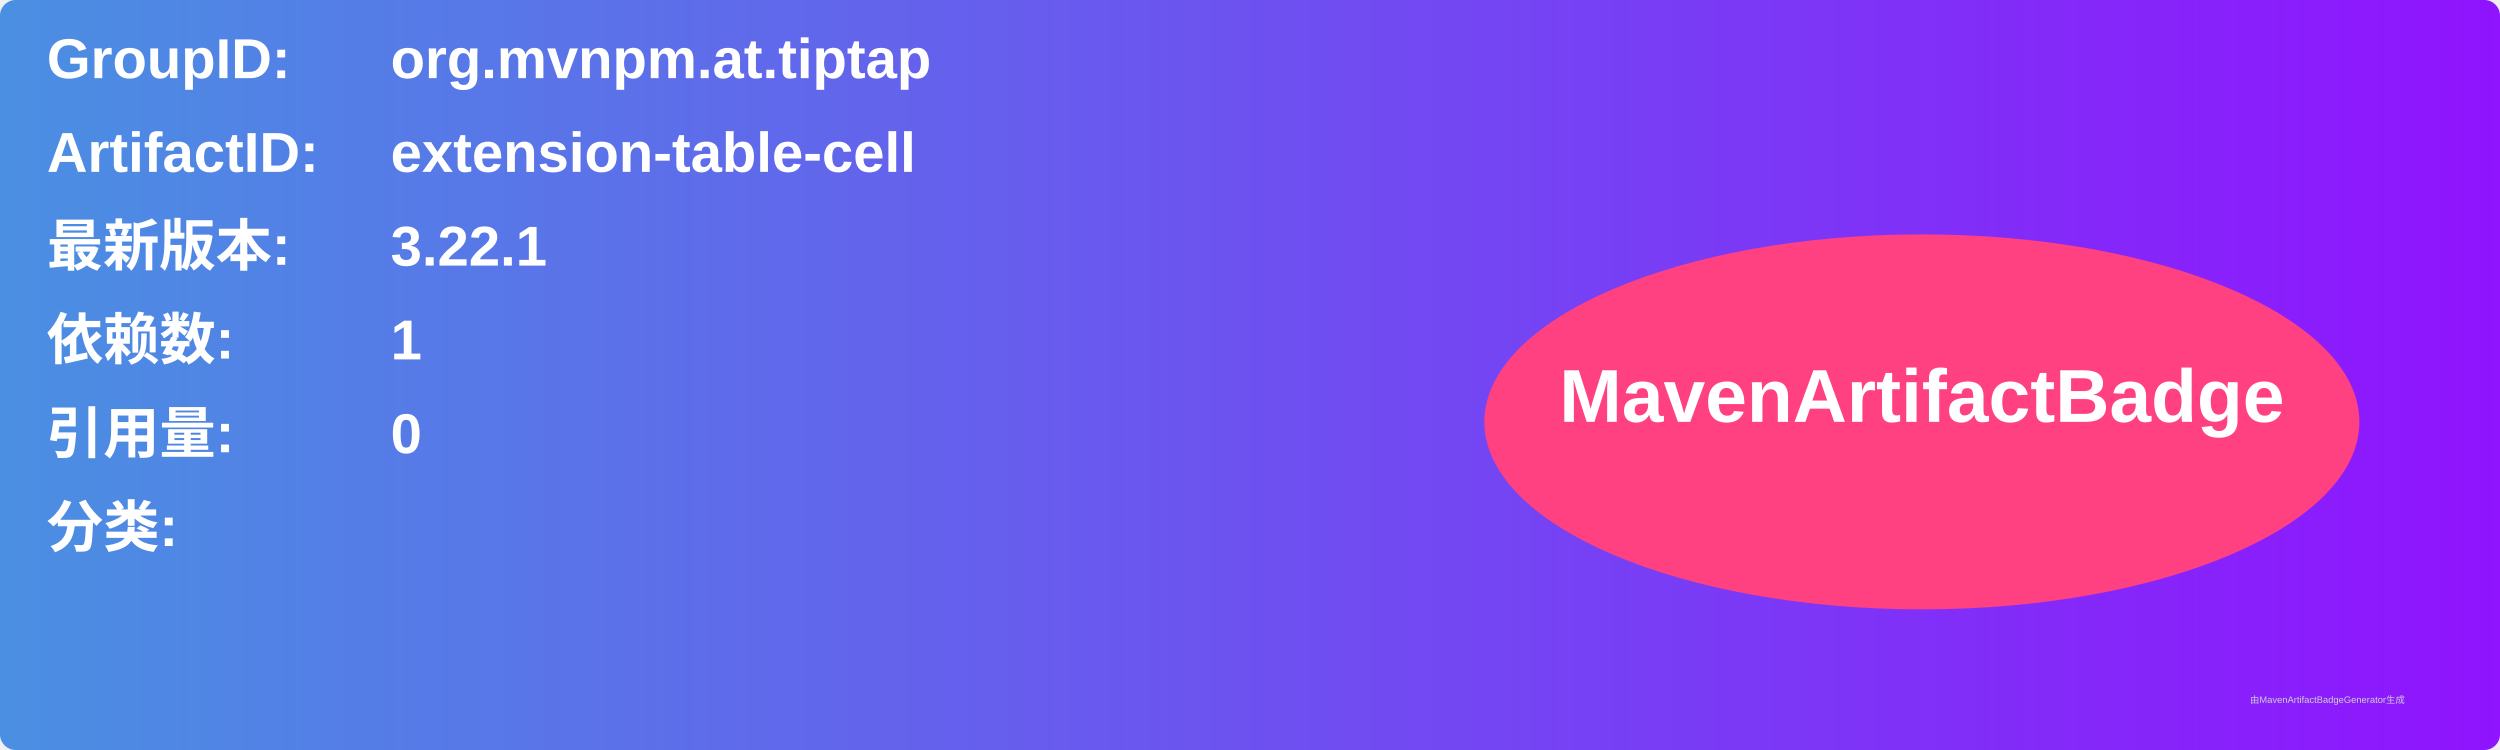
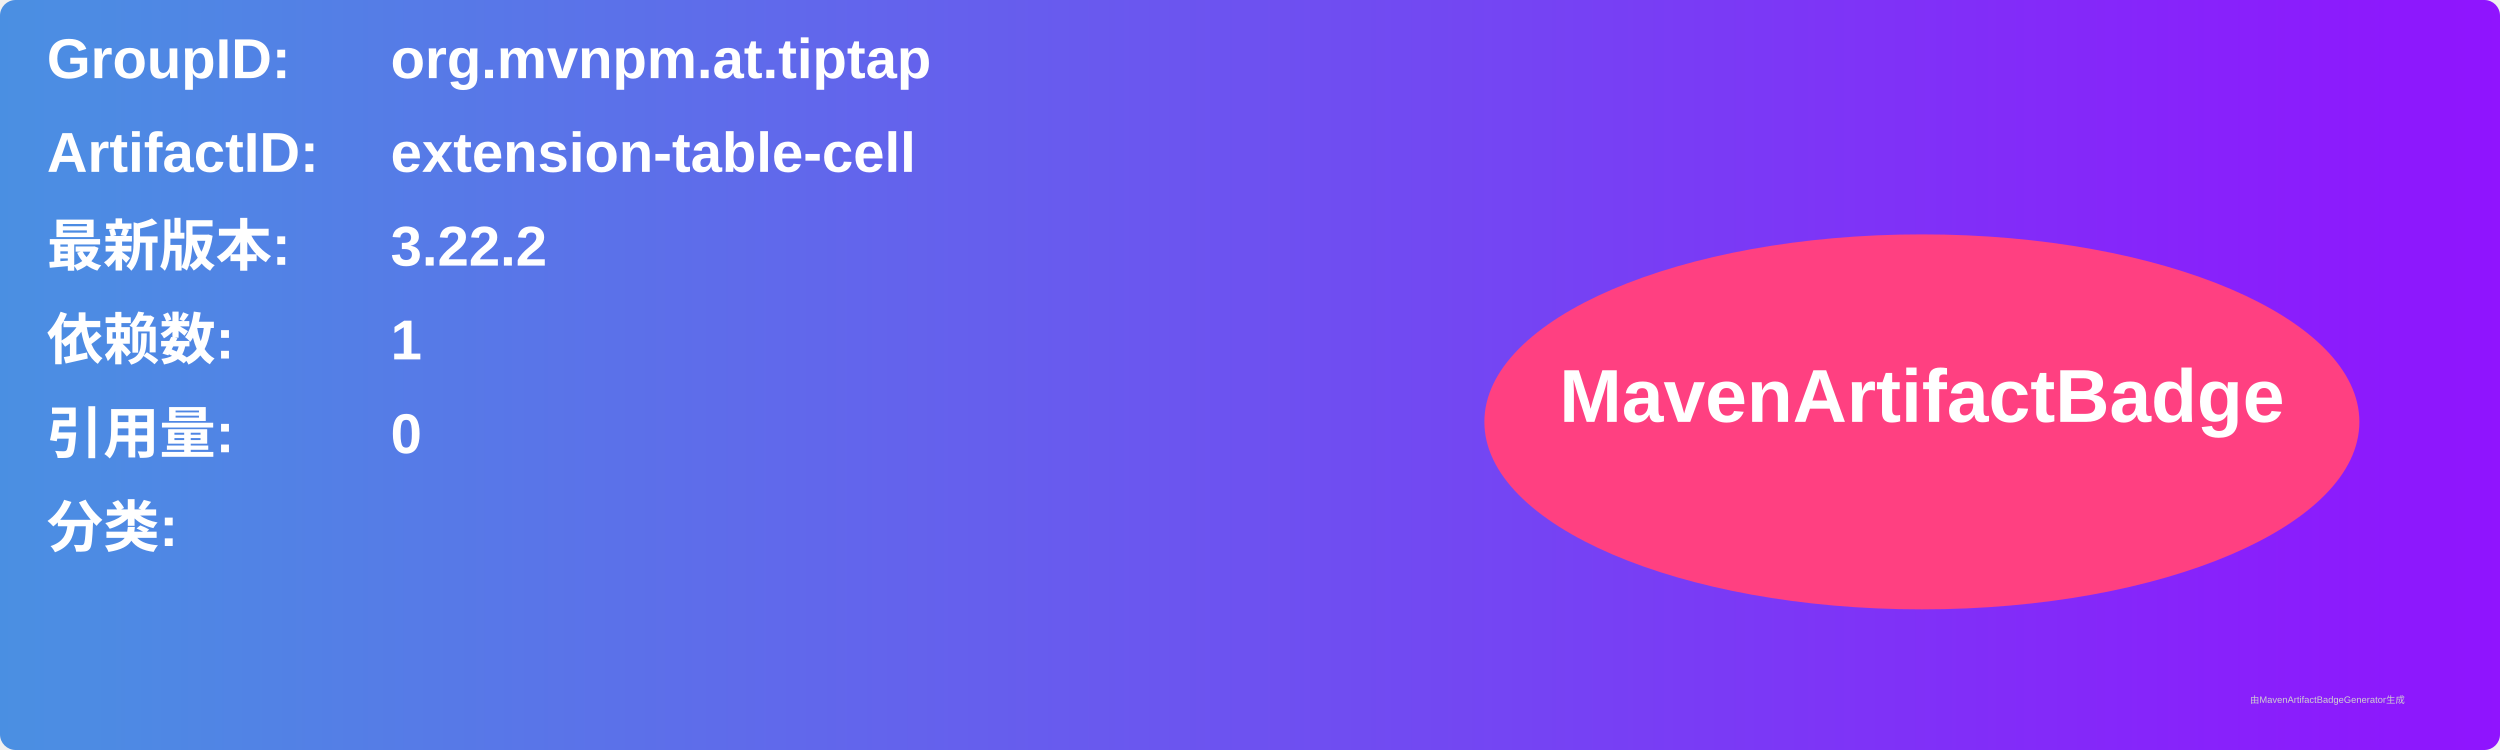
<svg xmlns="http://www.w3.org/2000/svg" width="800" height="240" viewBox="0 0 800 240">
  <linearGradient id="grad" x1="0%" y1="0%" x2="100%" y2="0%">
    <stop offset="0%" stop-color="#4a90e2" />
    <stop offset="100%" stop-color="#9013fe" />
  </linearGradient>
  <rect width="100%" height="100%" rx="5" ry="5" fill="url(#grad)" />
  <g transform="translate(15, 15)">
    <text x="0" y="10" font-family="Arial" font-size="18" fill="white" font-weight="bold" width="260">GroupID:</text>
    <text x="110" y="10" font-family="Arial" font-size="18" fill="white" font-weight="bold" width="460">org.mvnpm.at.tiptap</text>
    <text x="0" y="40" font-family="Arial" font-size="18" fill="white" font-weight="bold" width="260">ArtifactID:</text>
    <text x="110" y="40" font-family="Arial" font-size="18" fill="white" font-weight="bold" width="460">extension-table-cell</text>
    <text x="0" y="70" font-family="Arial" font-size="18" fill="white" font-weight="bold">最新版本:</text>
    <text x="110" y="70" font-family="Arial" font-size="18" fill="white" font-weight="bold">
-       <tspan font-weight="bold">3.22.1</tspan>
+       <tspan font-weight="bold">3.22.2</tspan>
    </text>
    <text x="0" y="100" font-family="Arial" font-size="18" fill="white" font-weight="bold">依赖数: </text>
    <text x="110" y="100" font-family="Arial" font-size="18" fill="white">
      <tspan font-weight="bold">1</tspan>
    </text>
    <text x="0" y="130" font-family="Arial" font-size="18" fill="white" font-weight="bold">引用量: </text>
    <text x="110" y="130" font-family="Arial" font-size="18" fill="white">
      <tspan font-weight="bold">0</tspan>
    </text>
    <text x="0" y="160" font-family="Arial" font-size="18" fill="white" font-weight="bold">分类:</text>
    <text x="10" y="190" font-family="Arial" font-size="10" fill="white">
      <tspan font-weight="bold" />
    </text>
    <ellipse cx="600" cy="120" rx="140" ry="60" fill="#ff4081" />
    <text x="600" y="120" text-anchor="middle" font-family="Arial" font-size="24" fill="white" font-weight="bold">MavenArtifactBadge</text>
  </g>
  <text x="720" y="225" font-family="Arial" font-size="3" fill="#d0d0d0">由MavenArtifactBadgeGenerator生成</text>
</svg>
